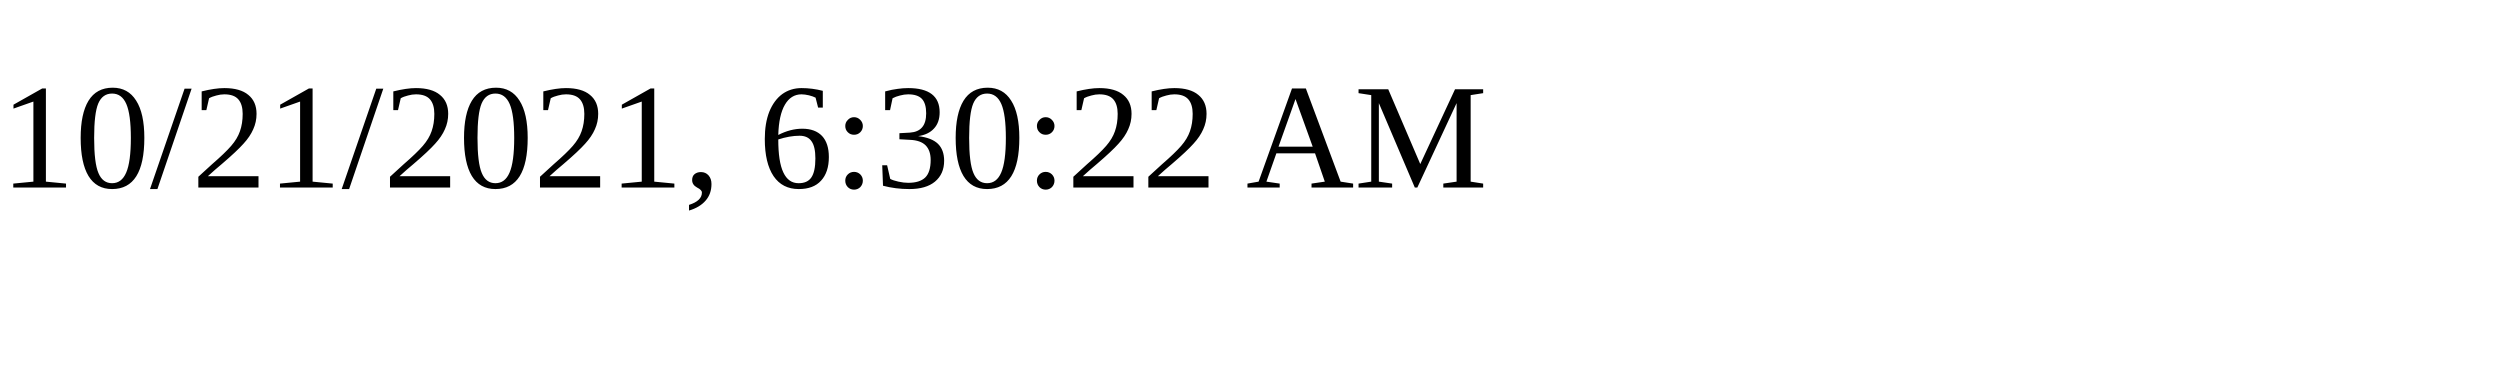
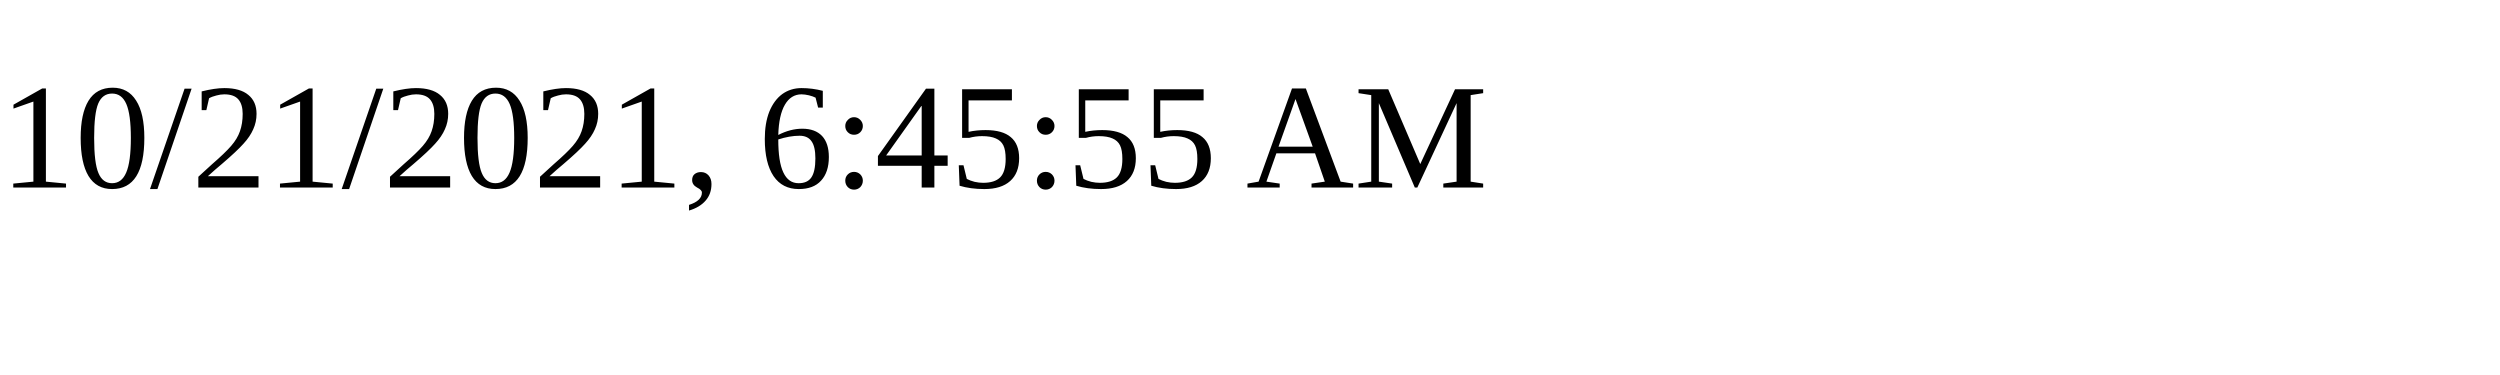
<svg xmlns="http://www.w3.org/2000/svg" height="30" width="200">
-   <text x="0" y="15">10/21/2021, 6:30:22 AM</text>
+   <text x="0" y="15">10/21/2021, 6:45:55 AM</text>
</svg>
